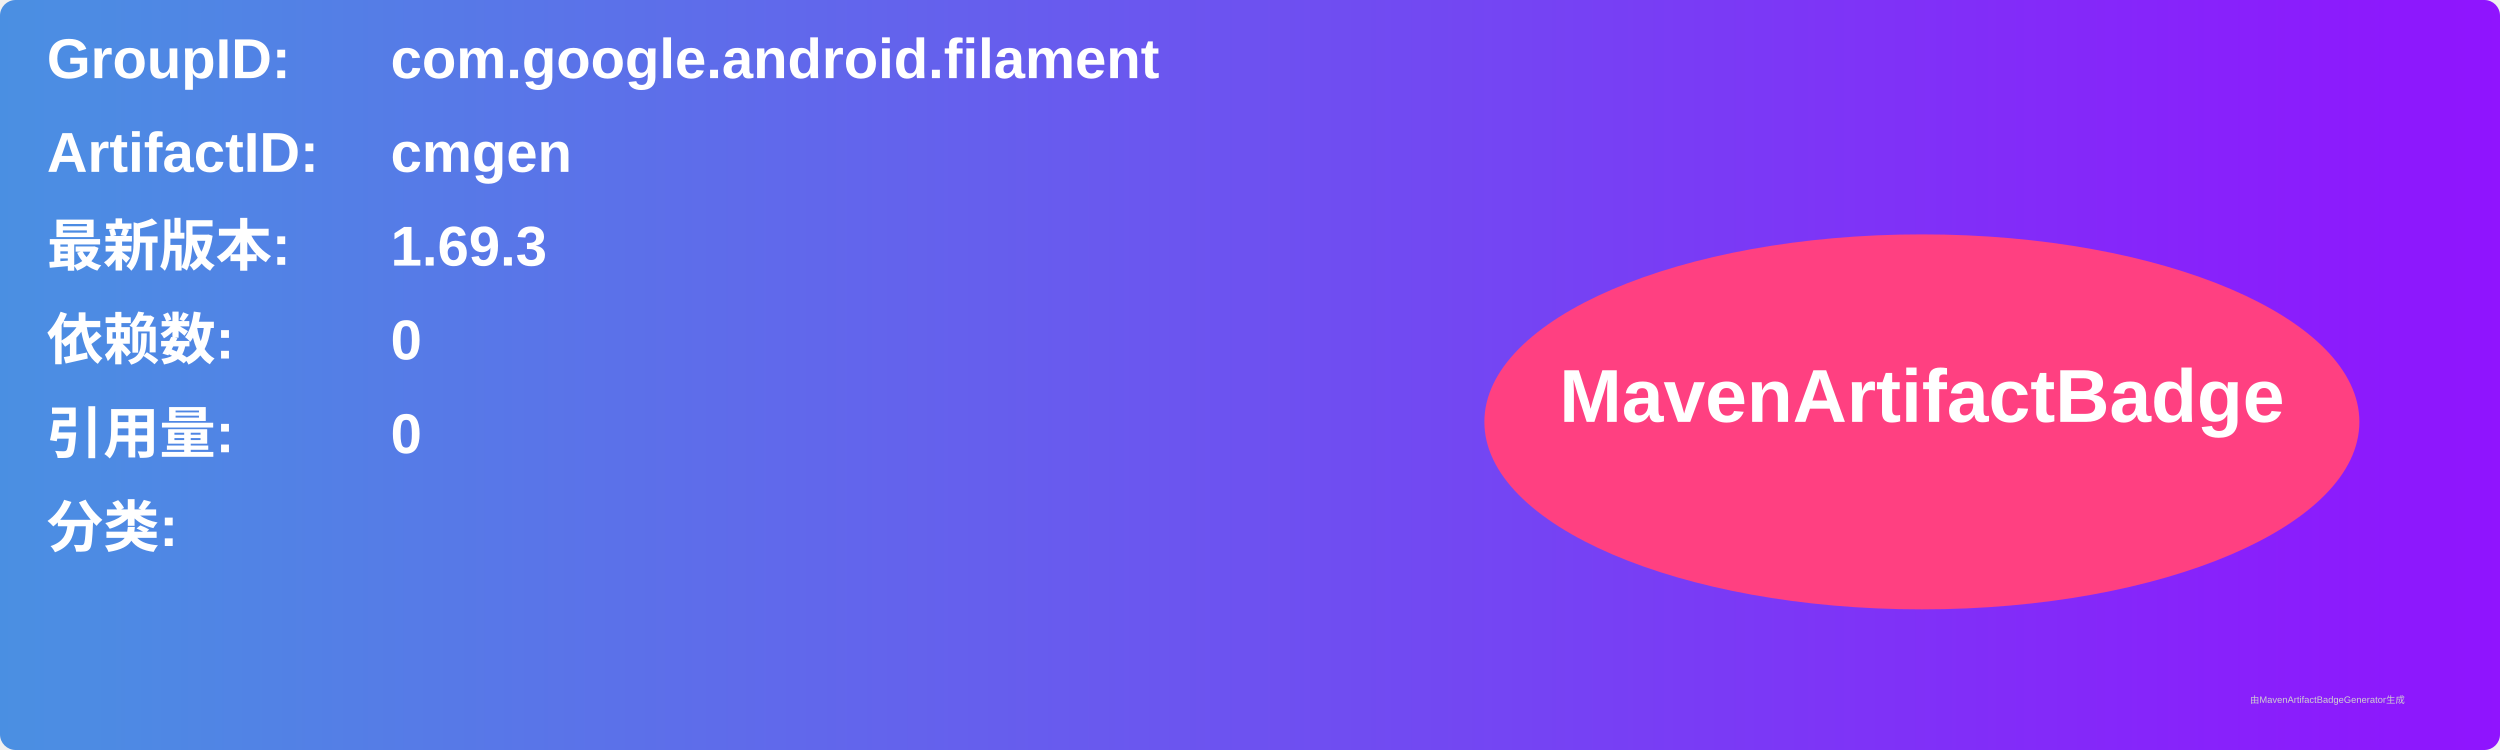
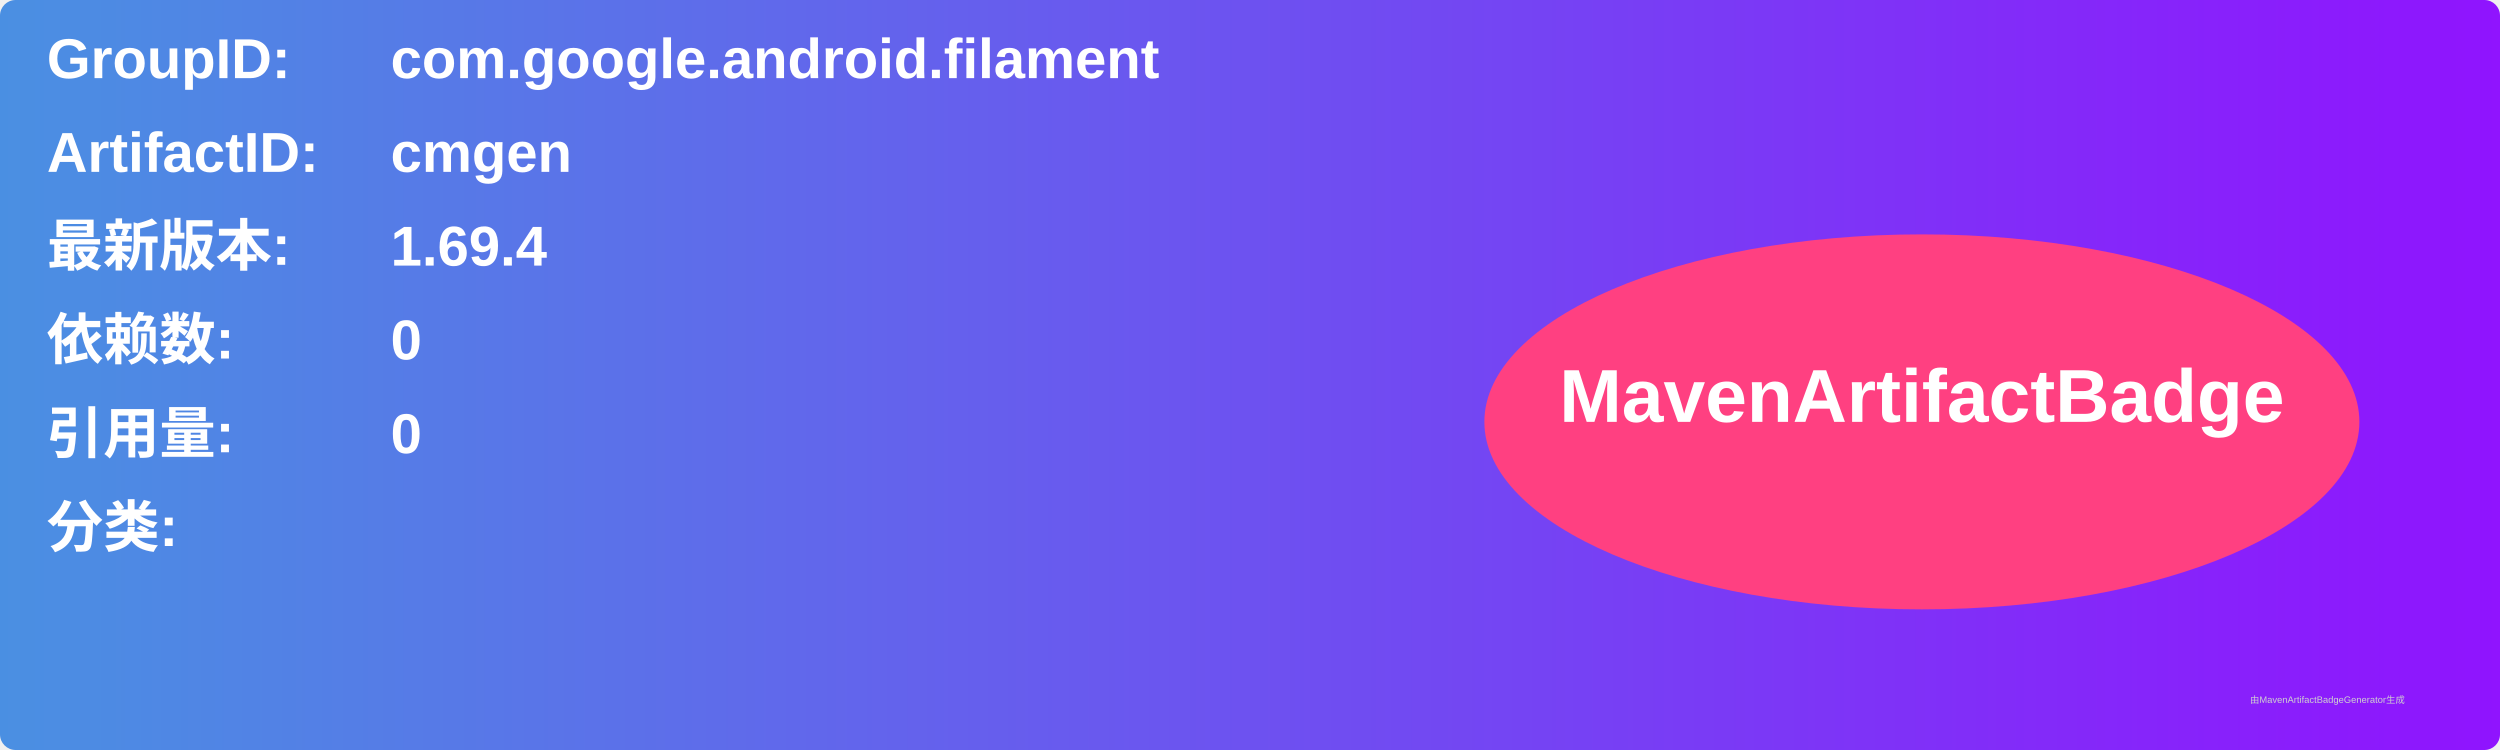
<svg xmlns="http://www.w3.org/2000/svg" width="800" height="240" viewBox="0 0 800 240">
  <linearGradient id="grad" x1="0%" y1="0%" x2="100%" y2="0%">
    <stop offset="0%" stop-color="#4a90e2" />
    <stop offset="100%" stop-color="#9013fe" />
  </linearGradient>
  <rect width="100%" height="100%" rx="5" ry="5" fill="url(#grad)" />
  <g transform="translate(15, 15)">
    <text x="0" y="10" font-family="Arial" font-size="18" fill="white" font-weight="bold" width="260">GroupID:</text>
    <text x="110" y="10" font-family="Arial" font-size="18" fill="white" font-weight="bold" width="460">com.google.android.filament</text>
    <text x="0" y="40" font-family="Arial" font-size="18" fill="white" font-weight="bold" width="260">ArtifactID:</text>
    <text x="110" y="40" font-family="Arial" font-size="18" fill="white" font-weight="bold" width="460">cmgen</text>
    <text x="0" y="70" font-family="Arial" font-size="18" fill="white" font-weight="bold">最新版本:</text>
    <text x="110" y="70" font-family="Arial" font-size="18" fill="white" font-weight="bold">
-       <tspan font-weight="bold">1.69.3</tspan>
+       <tspan font-weight="bold">1.69.4</tspan>
    </text>
    <text x="0" y="100" font-family="Arial" font-size="18" fill="white" font-weight="bold">依赖数: </text>
    <text x="110" y="100" font-family="Arial" font-size="18" fill="white">
      <tspan font-weight="bold">0</tspan>
    </text>
    <text x="0" y="130" font-family="Arial" font-size="18" fill="white" font-weight="bold">引用量: </text>
    <text x="110" y="130" font-family="Arial" font-size="18" fill="white">
      <tspan font-weight="bold">0</tspan>
    </text>
    <text x="0" y="160" font-family="Arial" font-size="18" fill="white" font-weight="bold">分类:</text>
    <text x="10" y="190" font-family="Arial" font-size="10" fill="white">
      <tspan font-weight="bold" />
    </text>
    <ellipse cx="600" cy="120" rx="140" ry="60" fill="#ff4081" />
    <text x="600" y="120" text-anchor="middle" font-family="Arial" font-size="24" fill="white" font-weight="bold">MavenArtifactBadge</text>
  </g>
  <text x="720" y="225" font-family="Arial" font-size="3" fill="#d0d0d0">由MavenArtifactBadgeGenerator生成</text>
</svg>
